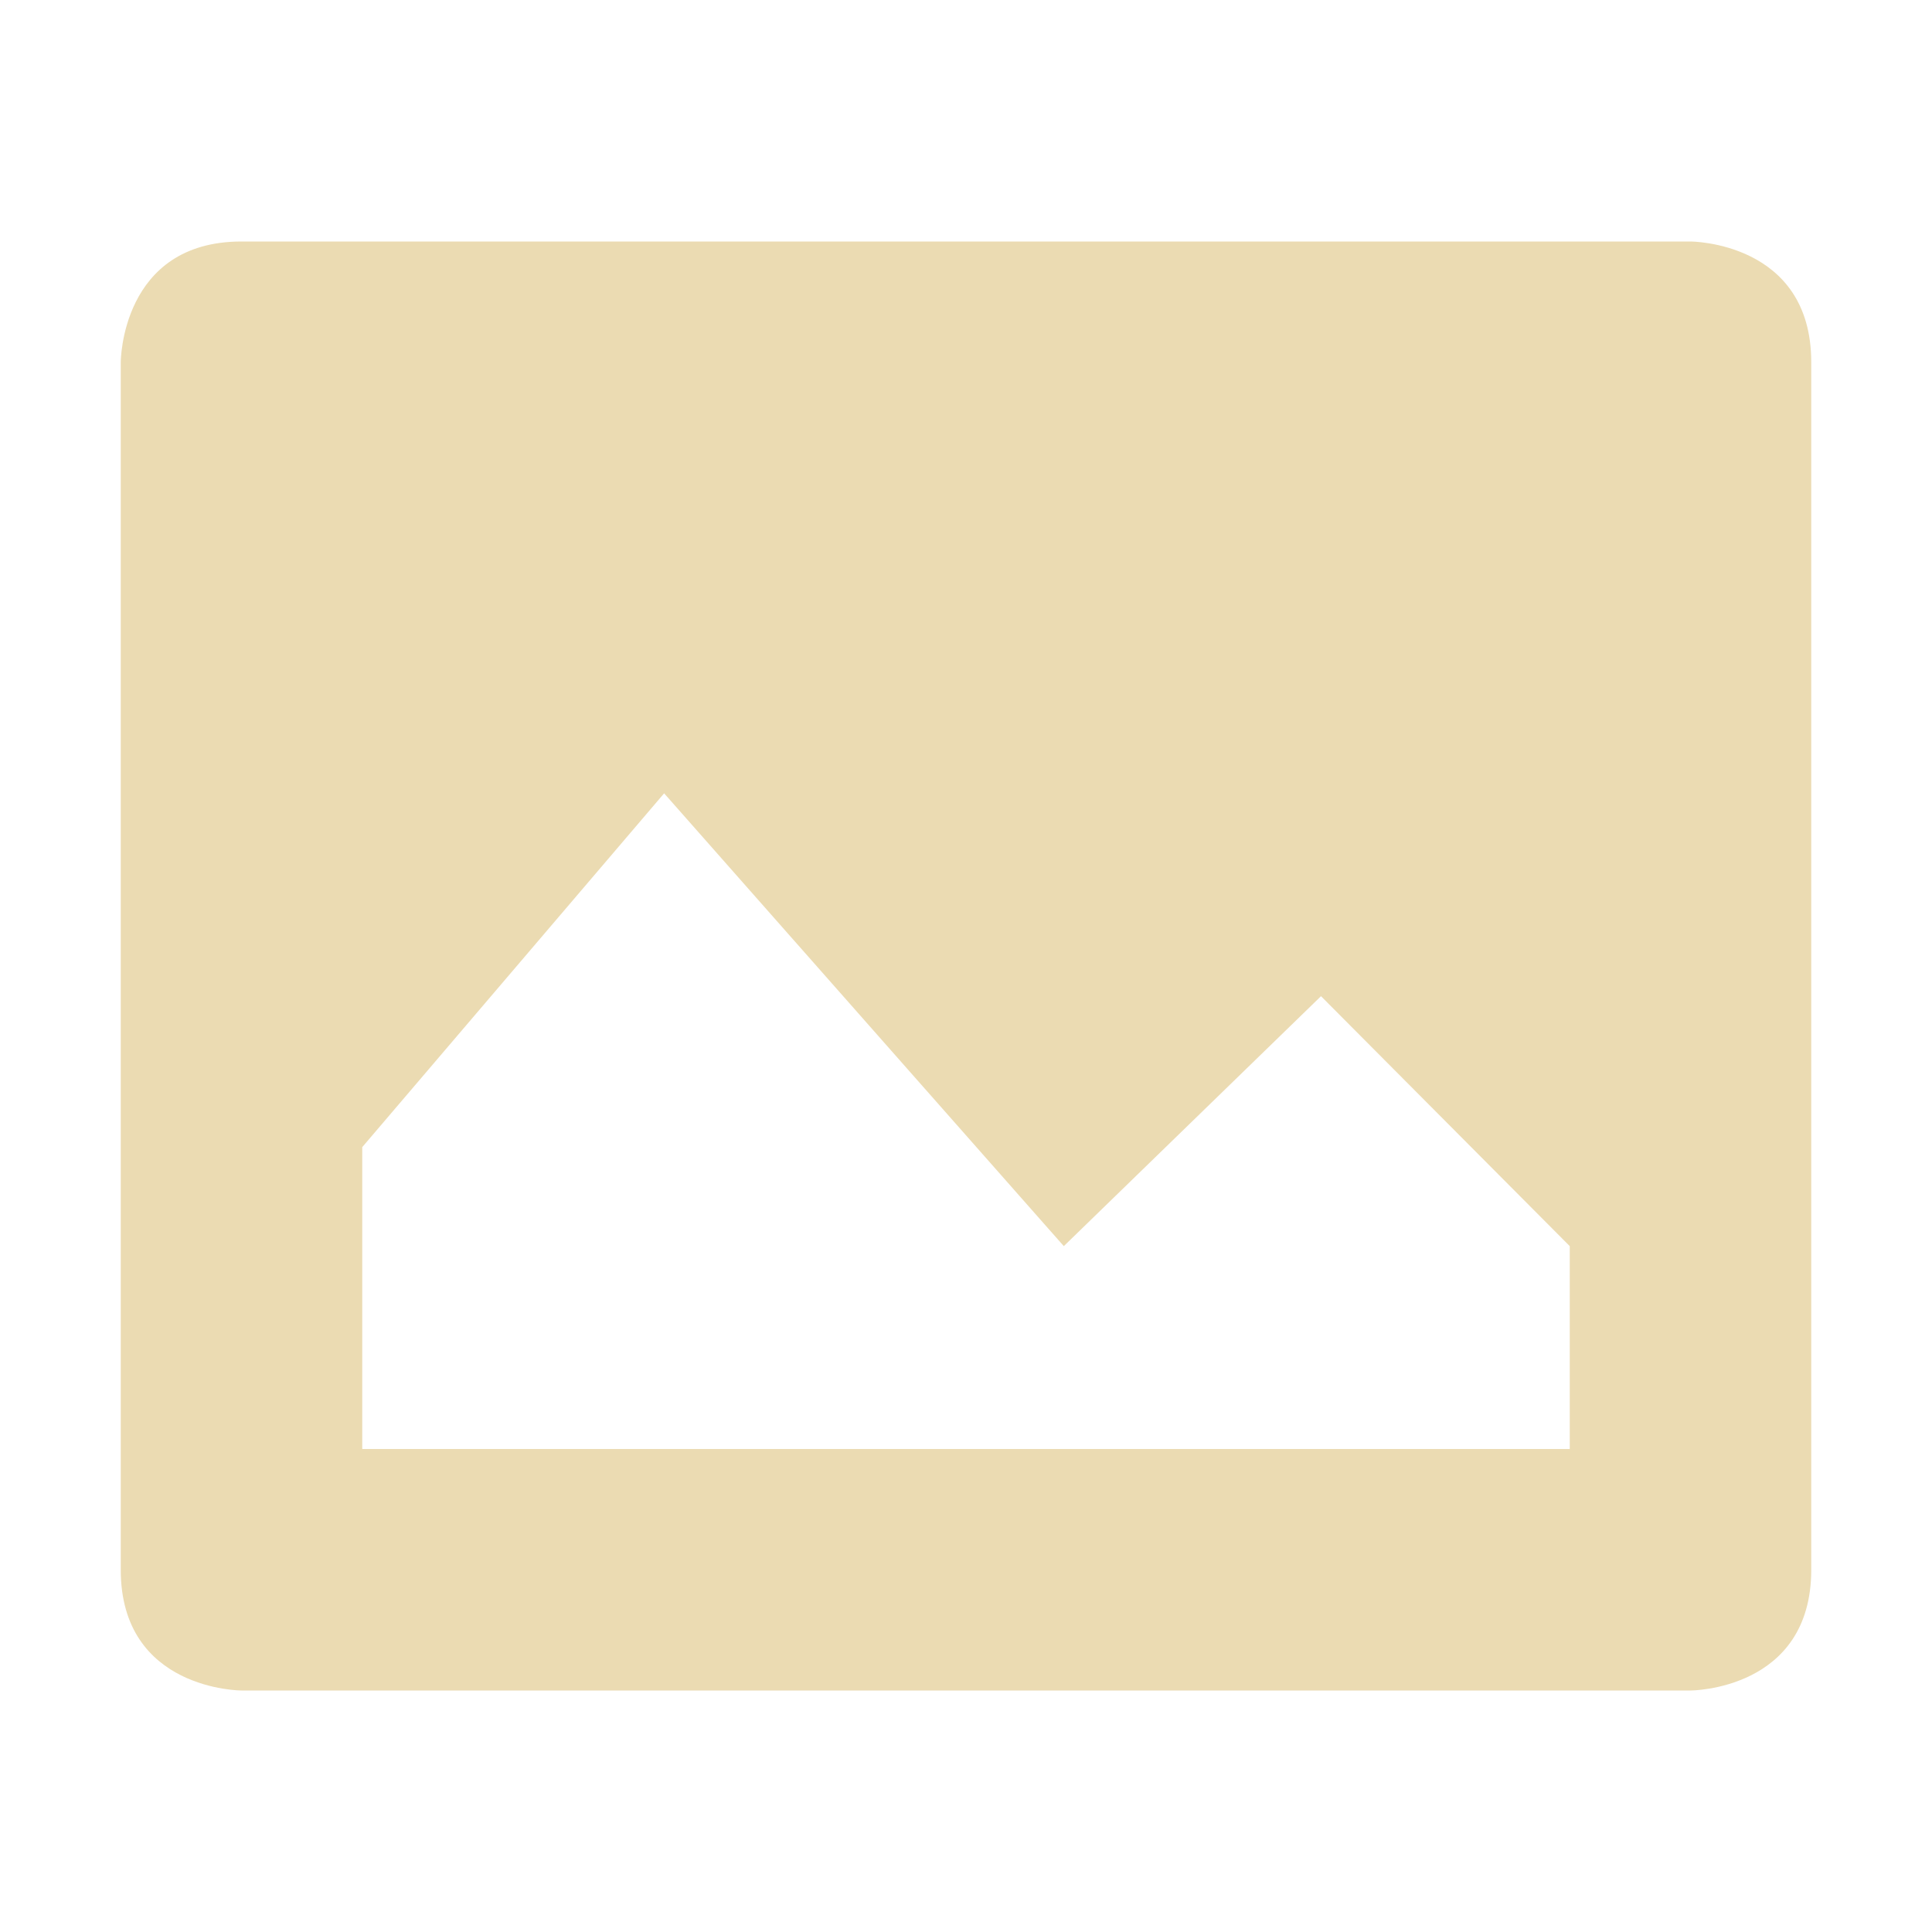
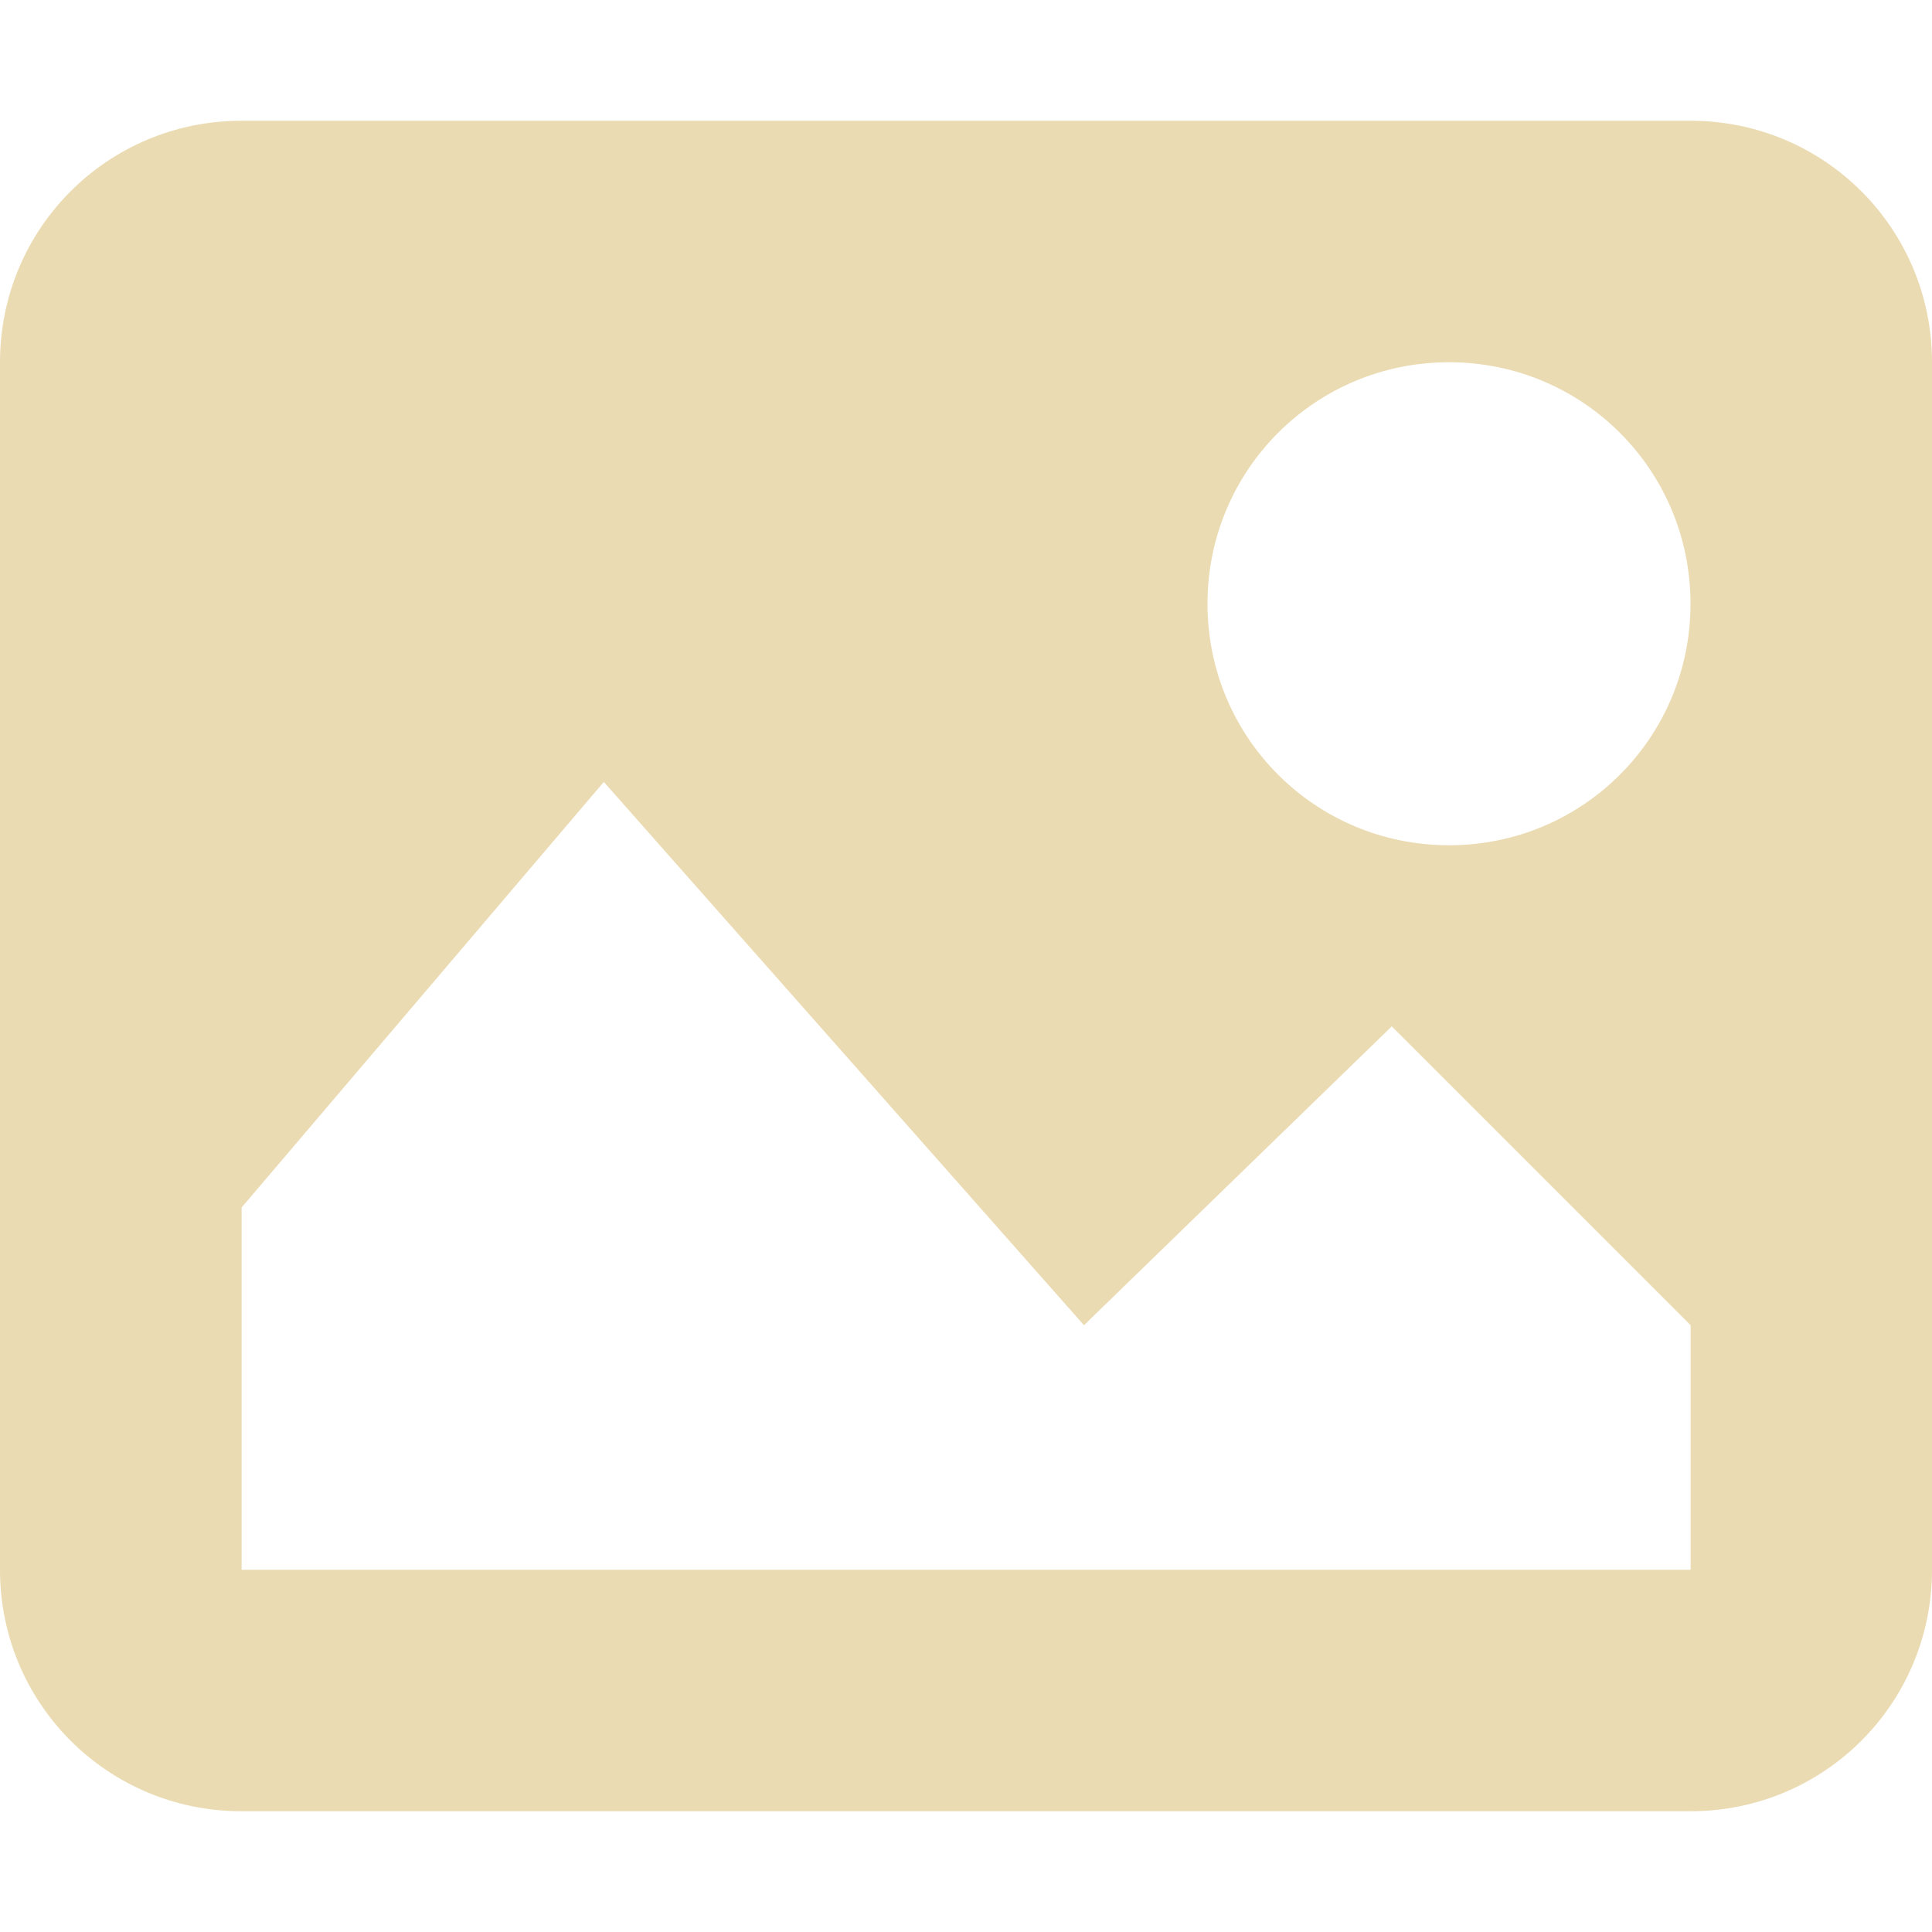
<svg xmlns="http://www.w3.org/2000/svg" width="16" height="16" version="1.1">
-   <path style="fill:#ebdbb2" d="M 2,2 C 1,2 1,3 1,3 V 13 C 1,14 2,14 2,14 H 14 C 14,14 15,14 15,13 V 3 C 15,2 14,2 14,2 Z M 5.5,6.57 8.81,10.32 10.94,8.25 13,10.32 V 12 H 3 V 9.5 Z" />
+   <defs>
+     <style id="current-color-scheme" type="text/css">.ColorScheme-Text { color:#ebdbb2; } .ColorScheme-Highlight { color:#458588; }</style>
+   </defs>
+   <path class="ColorScheme-Text" d="m2 1c-1.108 0-2 0.892-2 2v10c0 1.108 0.892 2 2 2h12c1.108 0 2-0.892 2-2v-10c0-1.108-0.892-2-2-2h-12zm10 2c1.108 0 2 0.892 2 2s-0.892 2-2 2-2-0.892-2-2 0.892-2 2-2zm-7 3.475 3.977 4.5 2.549-2.475 2.475 2.475v2.025h-12v-3l3-3.525z" fill="currentColor" />
</svg>
